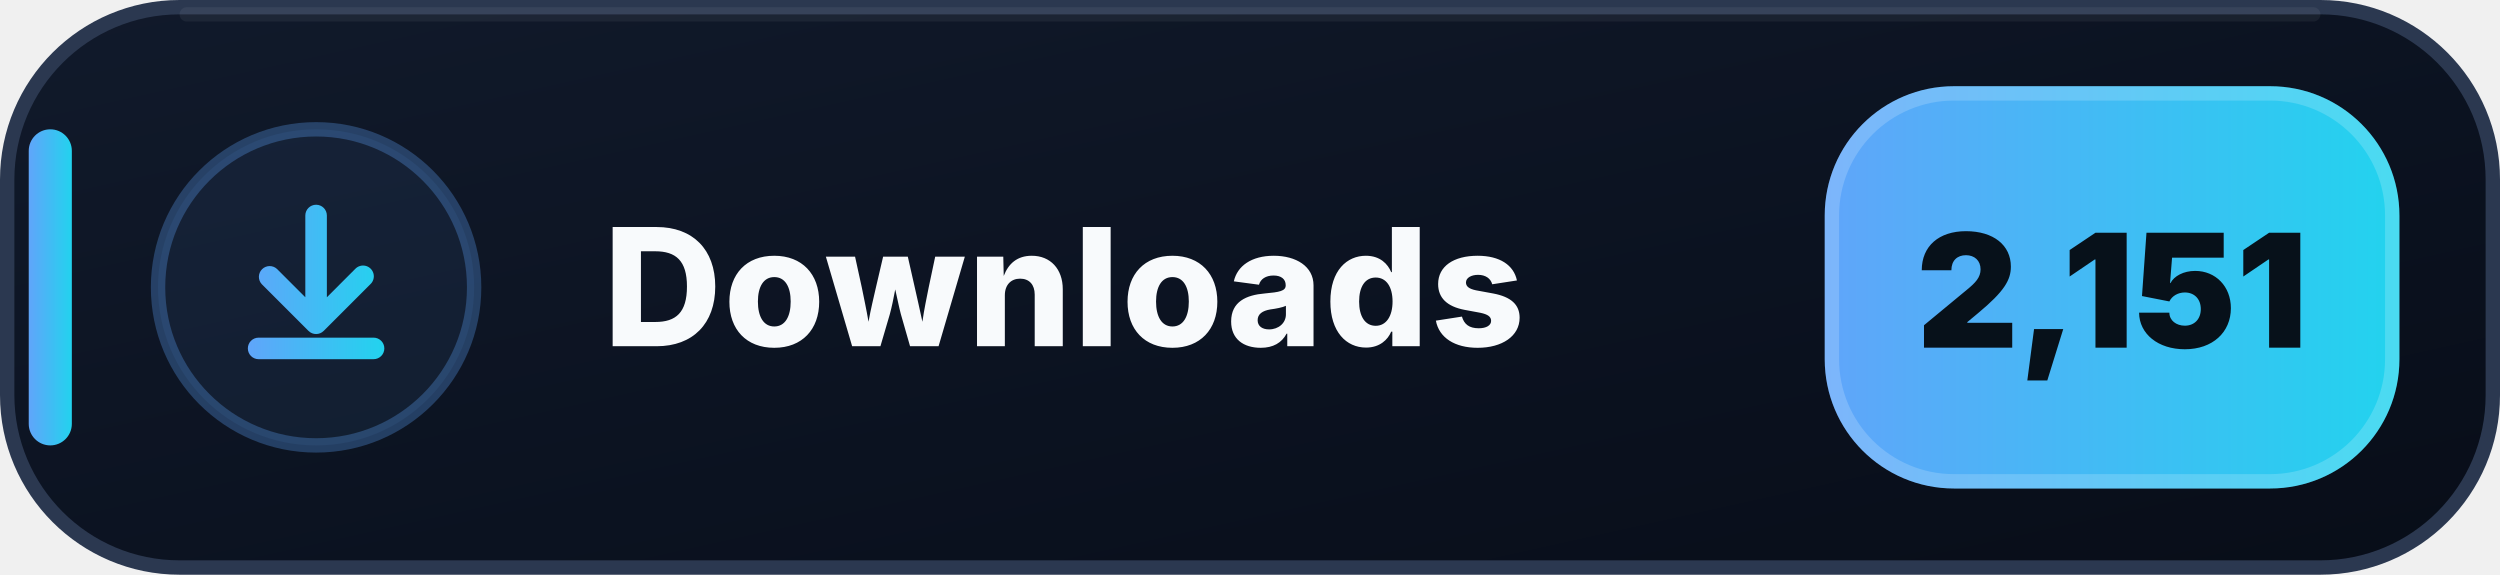
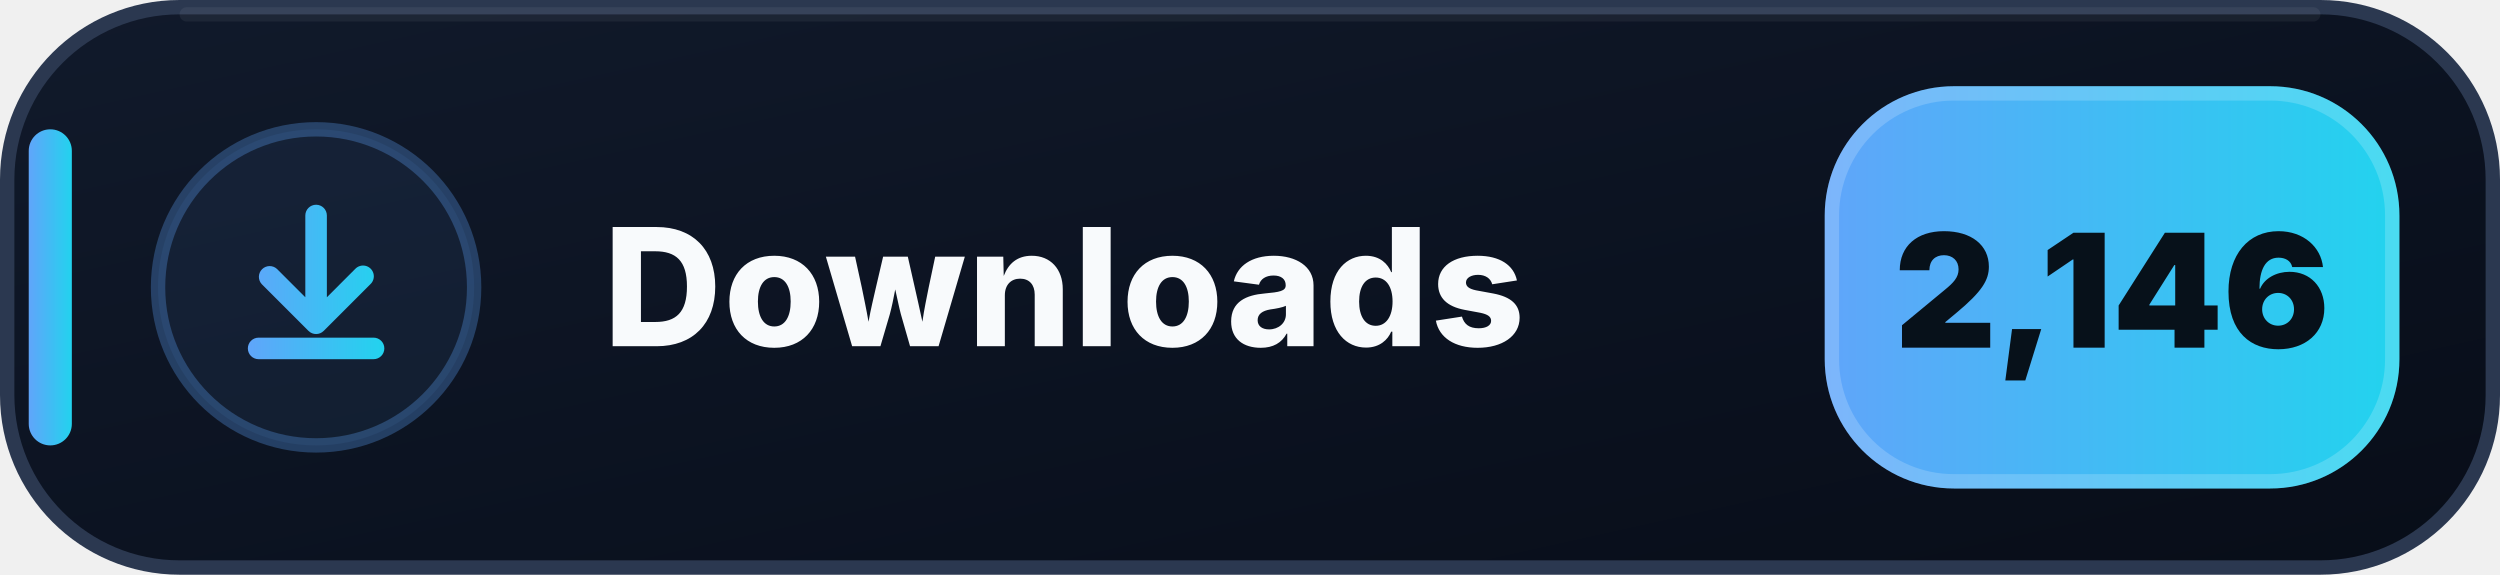
- <svg xmlns="http://www.w3.org/2000/svg" width="174" height="40" viewBox="0 0 174 40" role="img" aria-label="Downloads: 2,151">
+ <svg xmlns="http://www.w3.org/2000/svg" width="174" height="40" viewBox="0 0 174 40" role="img" aria-label="Downloads: 2,146">
  <defs>
    <linearGradient id="downloads-bg" x1="0" y1="0" x2="1" y2="1">
      <stop offset="0" stop-color="#111A2B" />
      <stop offset=".58" stop-color="#0B1220" />
      <stop offset="1" stop-color="#080D18" />
    </linearGradient>
    <linearGradient id="downloads-accent" x1="0" y1="0" x2="1" y2="0">
      <stop offset="0" stop-color="#60A5FA" />
      <stop offset="1" stop-color="#22D3EE" />
    </linearGradient>
  </defs>
  <rect x=".5" y=".5" width="173" height="39" rx="12" fill="url(#downloads-bg)" stroke="#2B3850" />
  <path d="M13 1h148" stroke="#FFFFFF" stroke-opacity=".055" stroke-linecap="round" />
  <rect x="2" y="9" width="3" height="22" rx="1.5" fill="url(#downloads-accent)" />
  <circle cx="22" cy="20" r="11" fill="#60A5FA" fill-opacity=".075" stroke="#60A5FA" stroke-opacity=".3" />
  <g transform="translate(14 12)" fill="url(#downloads-accent)">
    <path d="M8 2.25a.75.75 0 0 1 .75.75v5.69l1.97-1.97a.75.75 0 1 1 1.06 1.06l-3.25 3.25a.75.75 0 0 1-1.06 0L4.22 7.78a.75.75 0 0 1 1.06-1.06l1.97 1.97V3A.75.75 0 0 1 8 2.25Zm-4.75 10a.75.75 0 0 1 .75-.75h8a.75.75 0 0 1 0 1.5H4a.75.75 0 0 1-.75-.75Z" />
  </g>
  <text x="42" y="24.1" fill="#F8FAFC" font-family="Segoe UI,Inter,Arial,sans-serif" font-size="11.4" font-weight="800" letter-spacing=".12">Downloads</text>
  <rect x="127" y="6" width="40" height="28" rx="9" fill="url(#downloads-accent)" />
  <rect x="127.5" y="6.5" width="39" height="27" rx="8.5" fill="none" stroke="#FFFFFF" stroke-opacity=".18" />
-   <text x="147" y="24.2" text-anchor="middle" fill="#07111A" font-family="Segoe UI,Inter,Arial,sans-serif" font-size="11" font-weight="900">2,151</text>
+   <text x="147" y="24.2" text-anchor="middle" fill="#07111A" font-family="Segoe UI,Inter,Arial,sans-serif" font-size="11" font-weight="900">2,146</text>
</svg>
